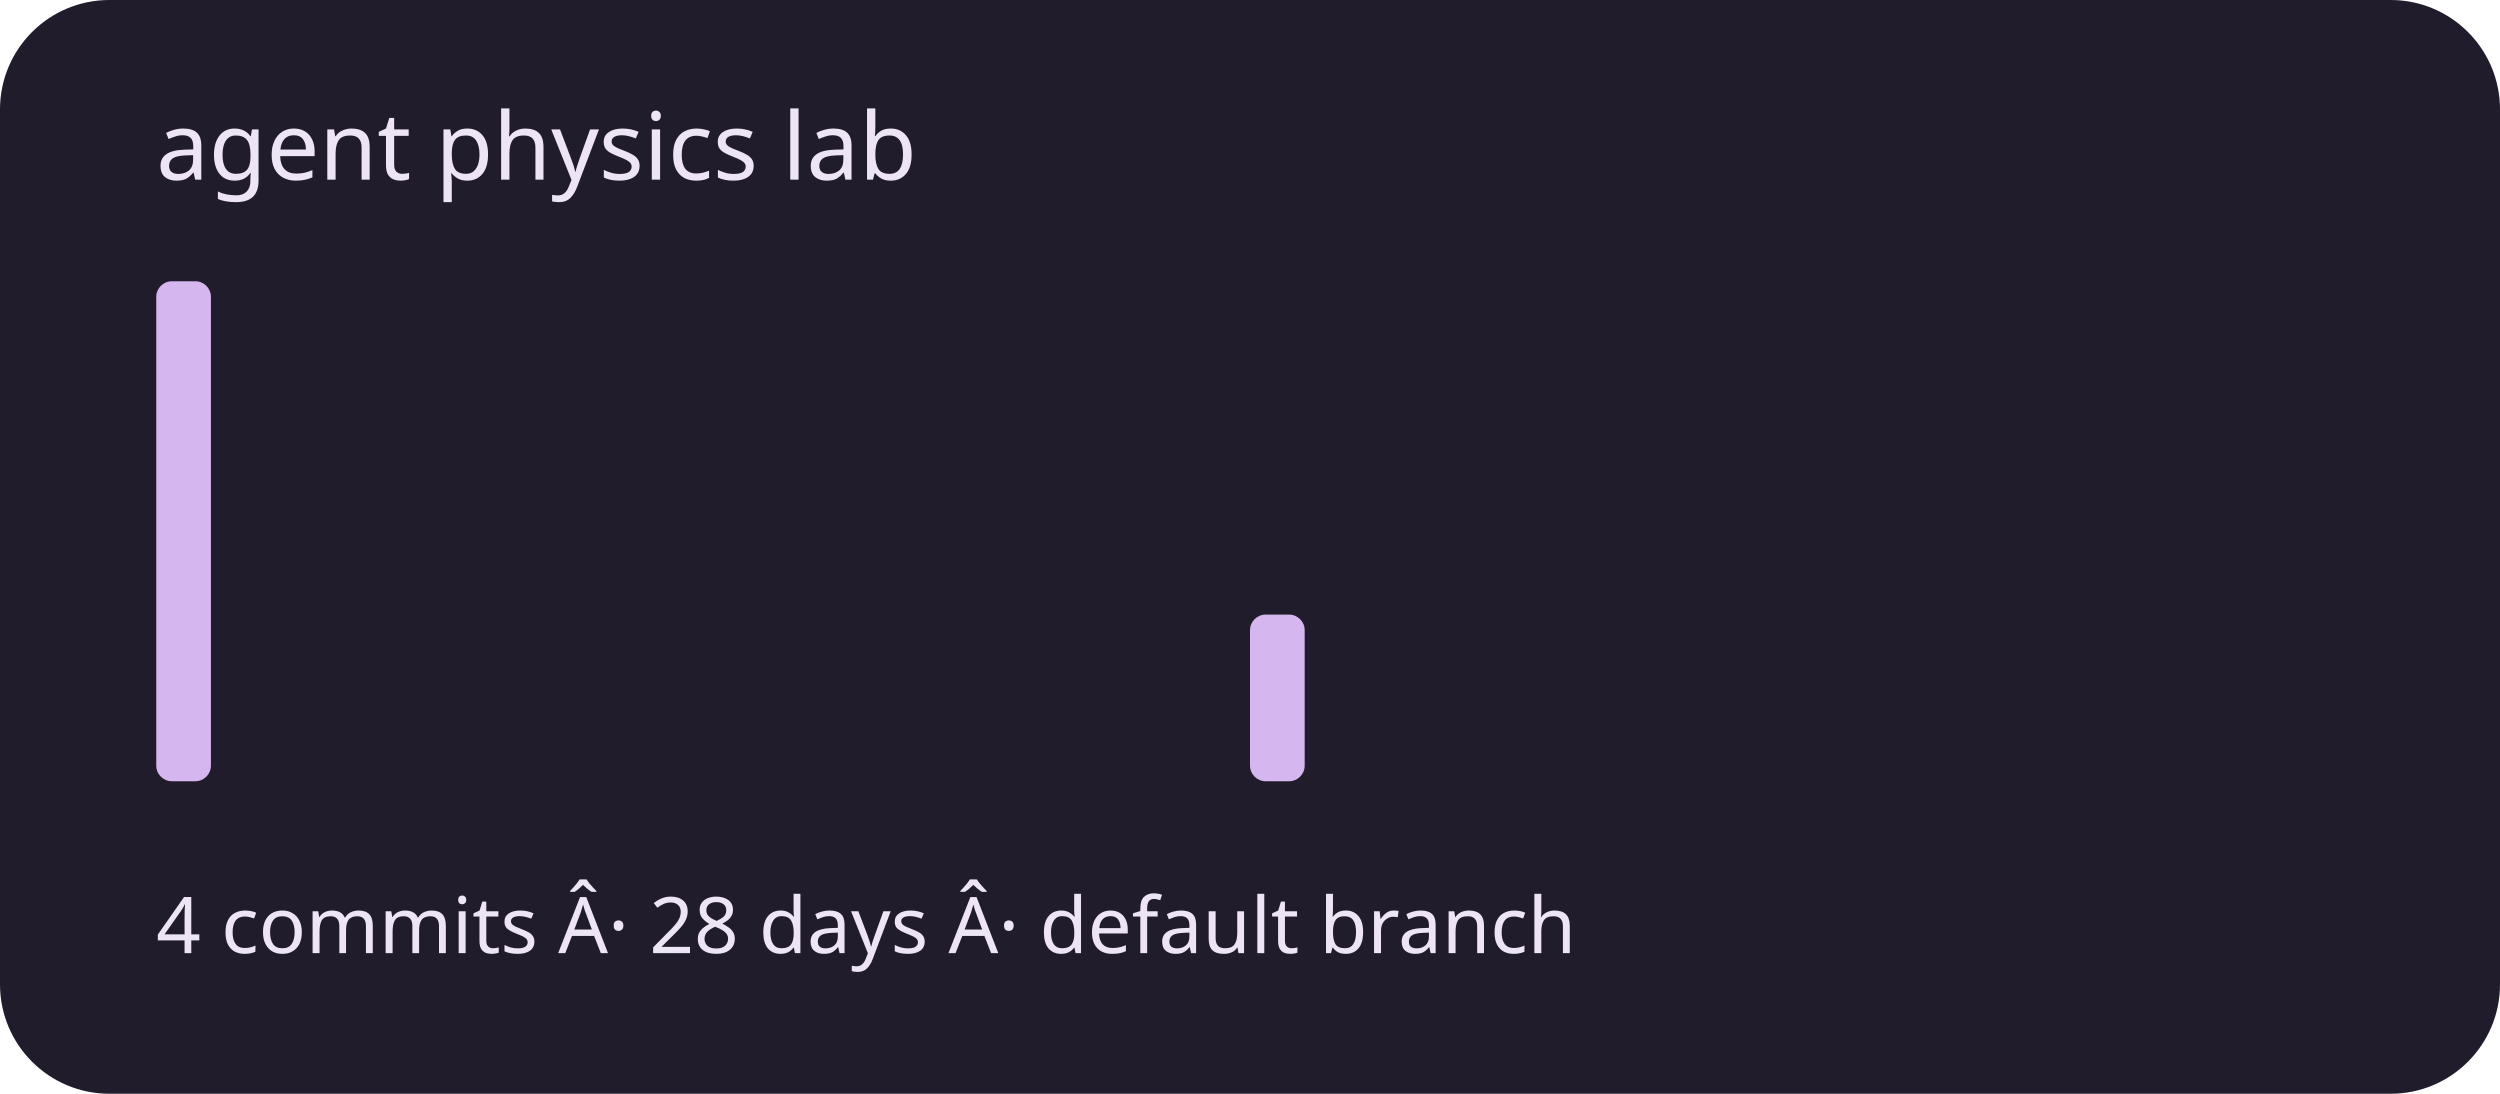
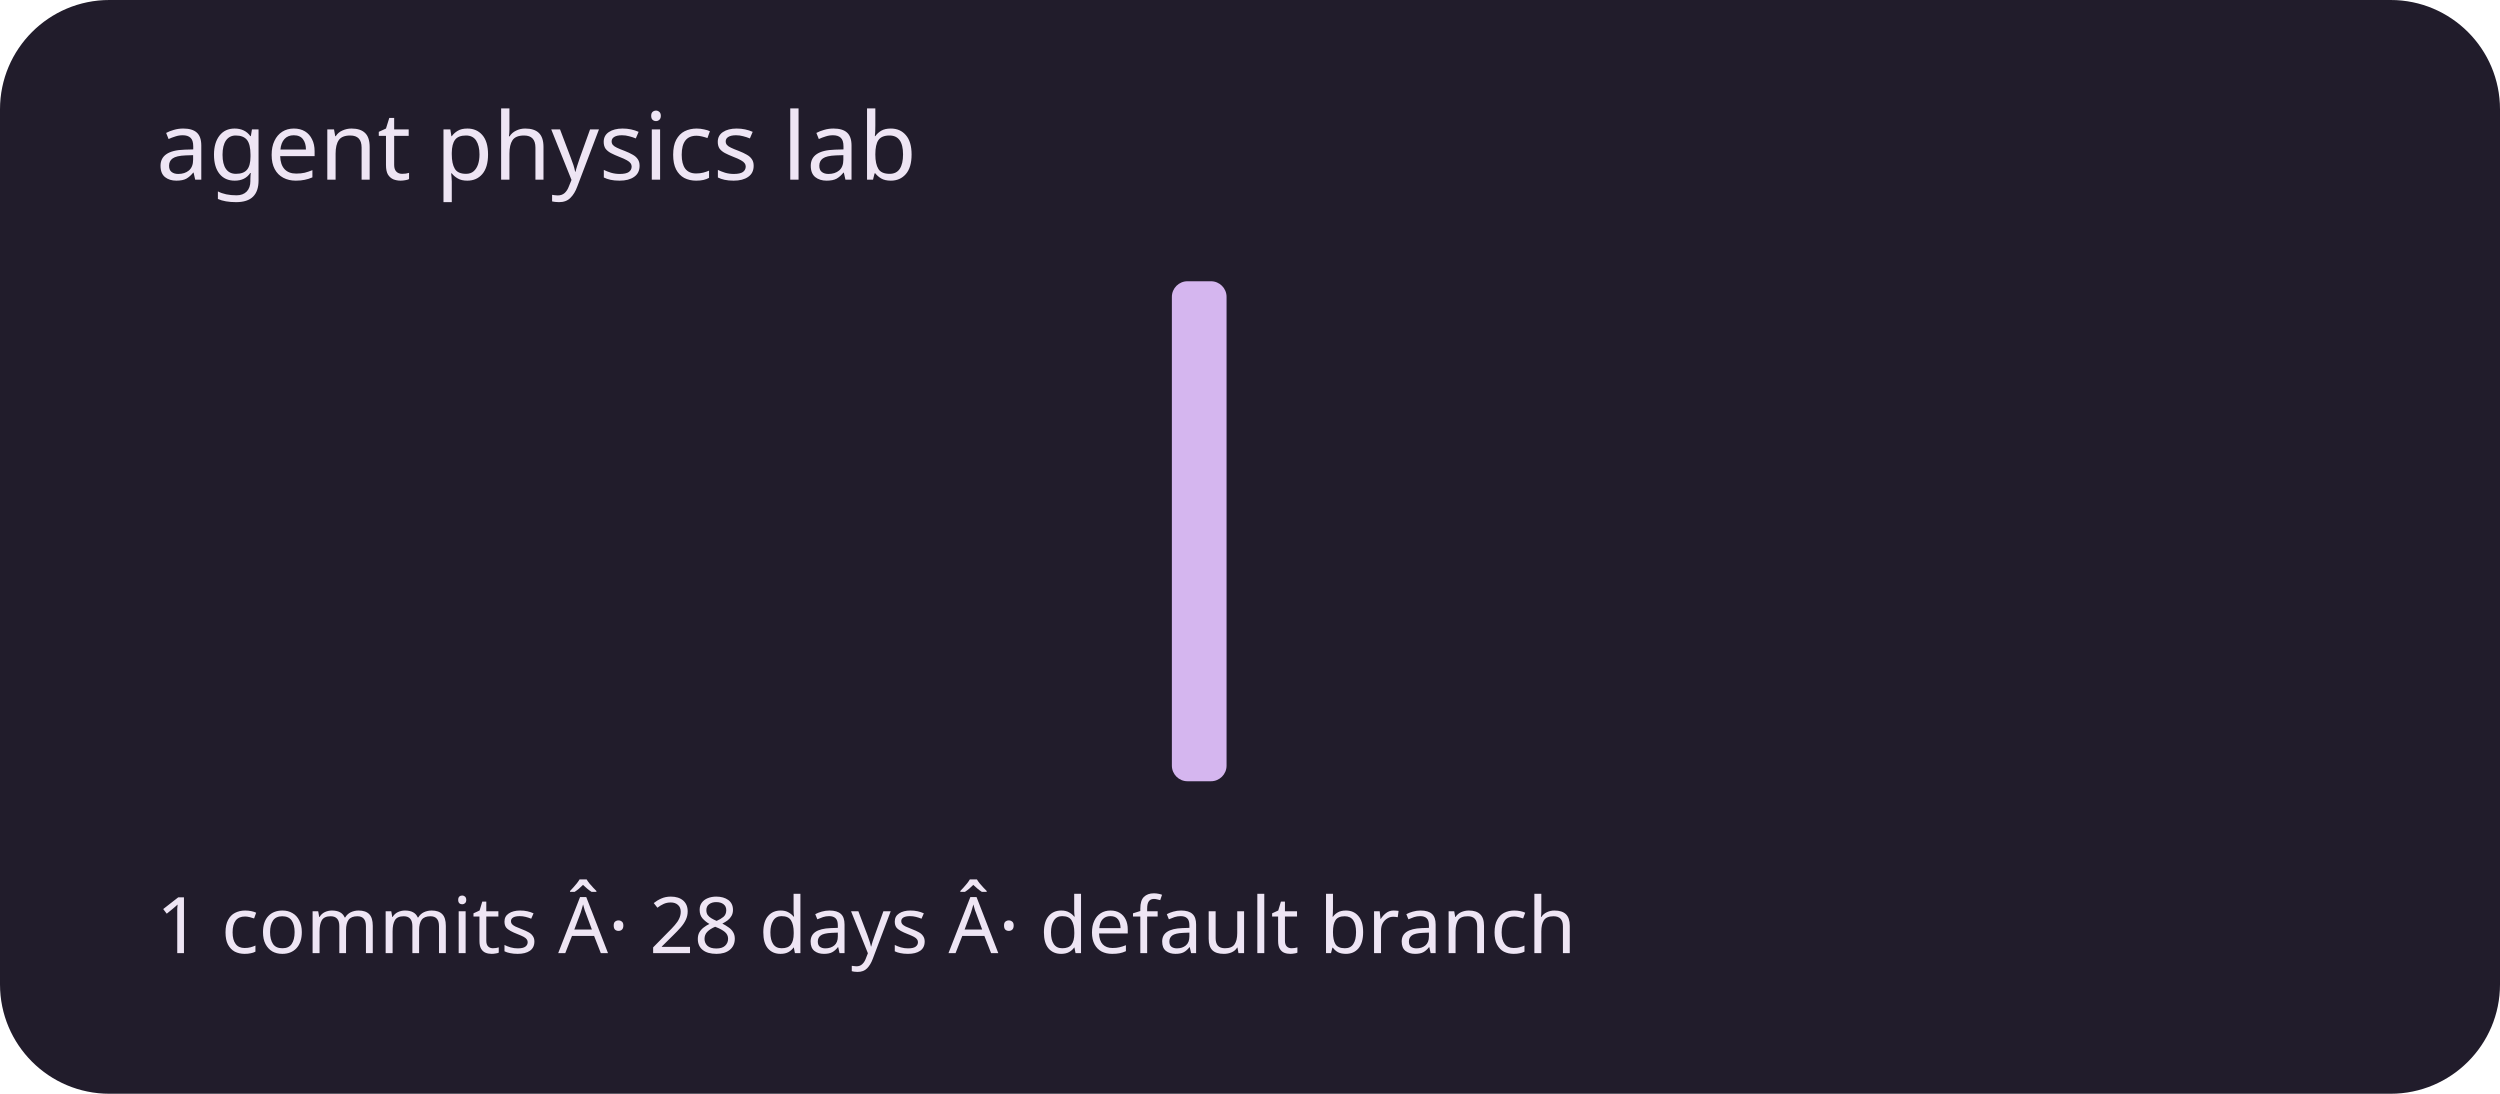
<svg xmlns="http://www.w3.org/2000/svg" viewBox="0 0 320 140" role="img" aria-labelledby="title description">
  <rect width="320" height="140" rx="14" fill="#211c2b" />
  <g fill="#d5b6ef">
-     <rect x="20" y="36" width="7" height="64" rx="2" />
+     <rect x="20" y="100" width="7" height="0" rx="2" />
    <rect x="30" y="100" width="7" height="0" rx="2" />
    <rect x="40" y="100" width="7" height="0" rx="2" />
    <rect x="50" y="100" width="7" height="0" rx="2" />
    <rect x="60" y="100" width="7" height="0" rx="2" />
    <rect x="70" y="100" width="7" height="0" rx="2" />
    <rect x="80" y="100" width="7" height="0" rx="2" />
    <rect x="90" y="100" width="7" height="0" rx="2" />
    <rect x="100" y="100" width="7" height="0" rx="2" />
    <rect x="110" y="100" width="7" height="0" rx="2" />
    <rect x="120" y="100" width="7" height="0" rx="2" />
    <rect x="130" y="100" width="7" height="0" rx="2" />
    <rect x="140" y="100" width="7" height="0" rx="2" />
-     <rect x="150" y="100" width="7" height="0" rx="2" />
-     <rect x="160" y="78.667" width="7" height="21.333" rx="2" />
+     <rect x="150" y="36" width="7" height="64" rx="2" />
+     <rect x="160" y="100" width="7" height="0" rx="2" />
    <rect x="170" y="100" width="7" height="0" rx="2" />
    <rect x="180" y="100" width="7" height="0" rx="2" />
    <rect x="190" y="100" width="7" height="0" rx="2" />
    <rect x="200" y="100" width="7" height="0" rx="2" />
    <rect x="210" y="100" width="7" height="0" rx="2" />
    <rect x="220" y="100" width="7" height="0" rx="2" />
    <rect x="230" y="100" width="7" height="0" rx="2" />
    <rect x="240" y="100" width="7" height="0" rx="2" />
    <rect x="250" y="100" width="7" height="0" rx="2" />
    <rect x="260" y="100" width="7" height="0" rx="2" />
    <rect x="270" y="100" width="7" height="0" rx="2" />
    <rect x="280" y="100" width="7" height="0" rx="2" />
    <rect x="290" y="100" width="7" height="0" rx="2" />
  </g>
  <g font-family="system-ui,sans-serif" fill="#eee5f4">
    <text x="20" y="23" font-size="12">agent physics lab</text>
-     <text x="20" y="122" font-size="10">4 commits Â· 28 days Â· default branch</text>
+     <text x="20" y="122" font-size="10">1 commits Â· 28 days Â· default branch</text>
  </g>
</svg>
